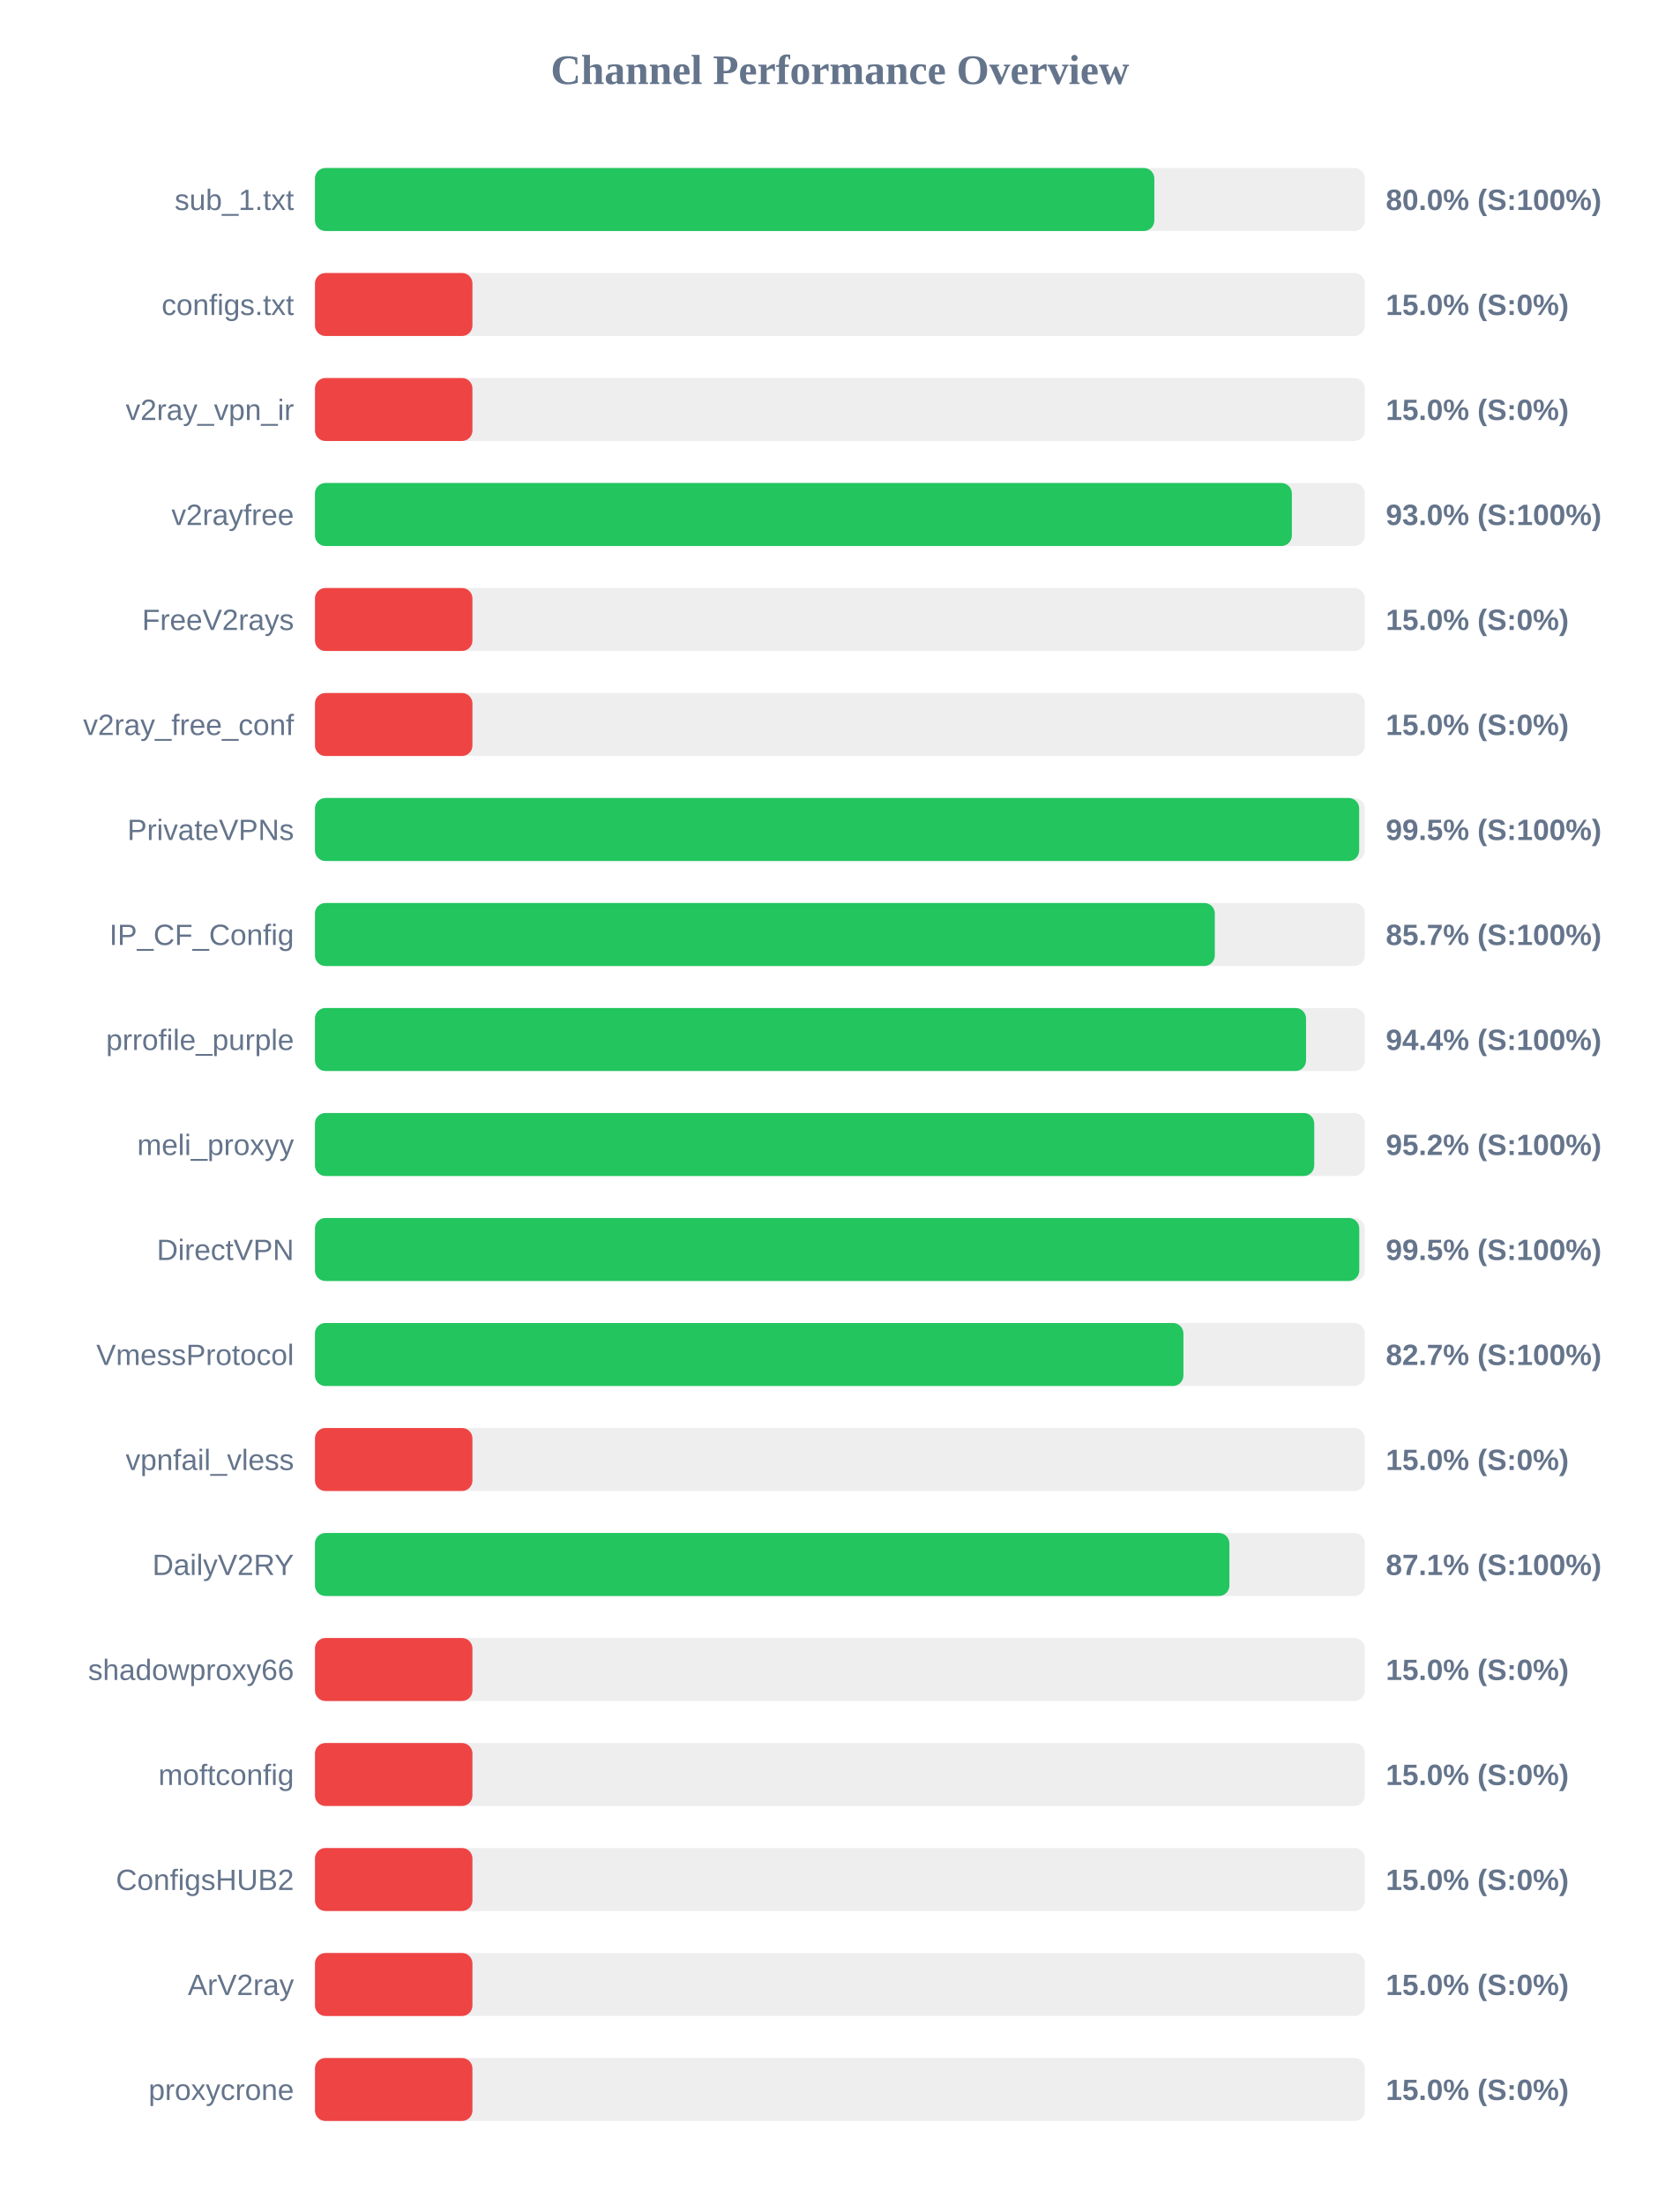
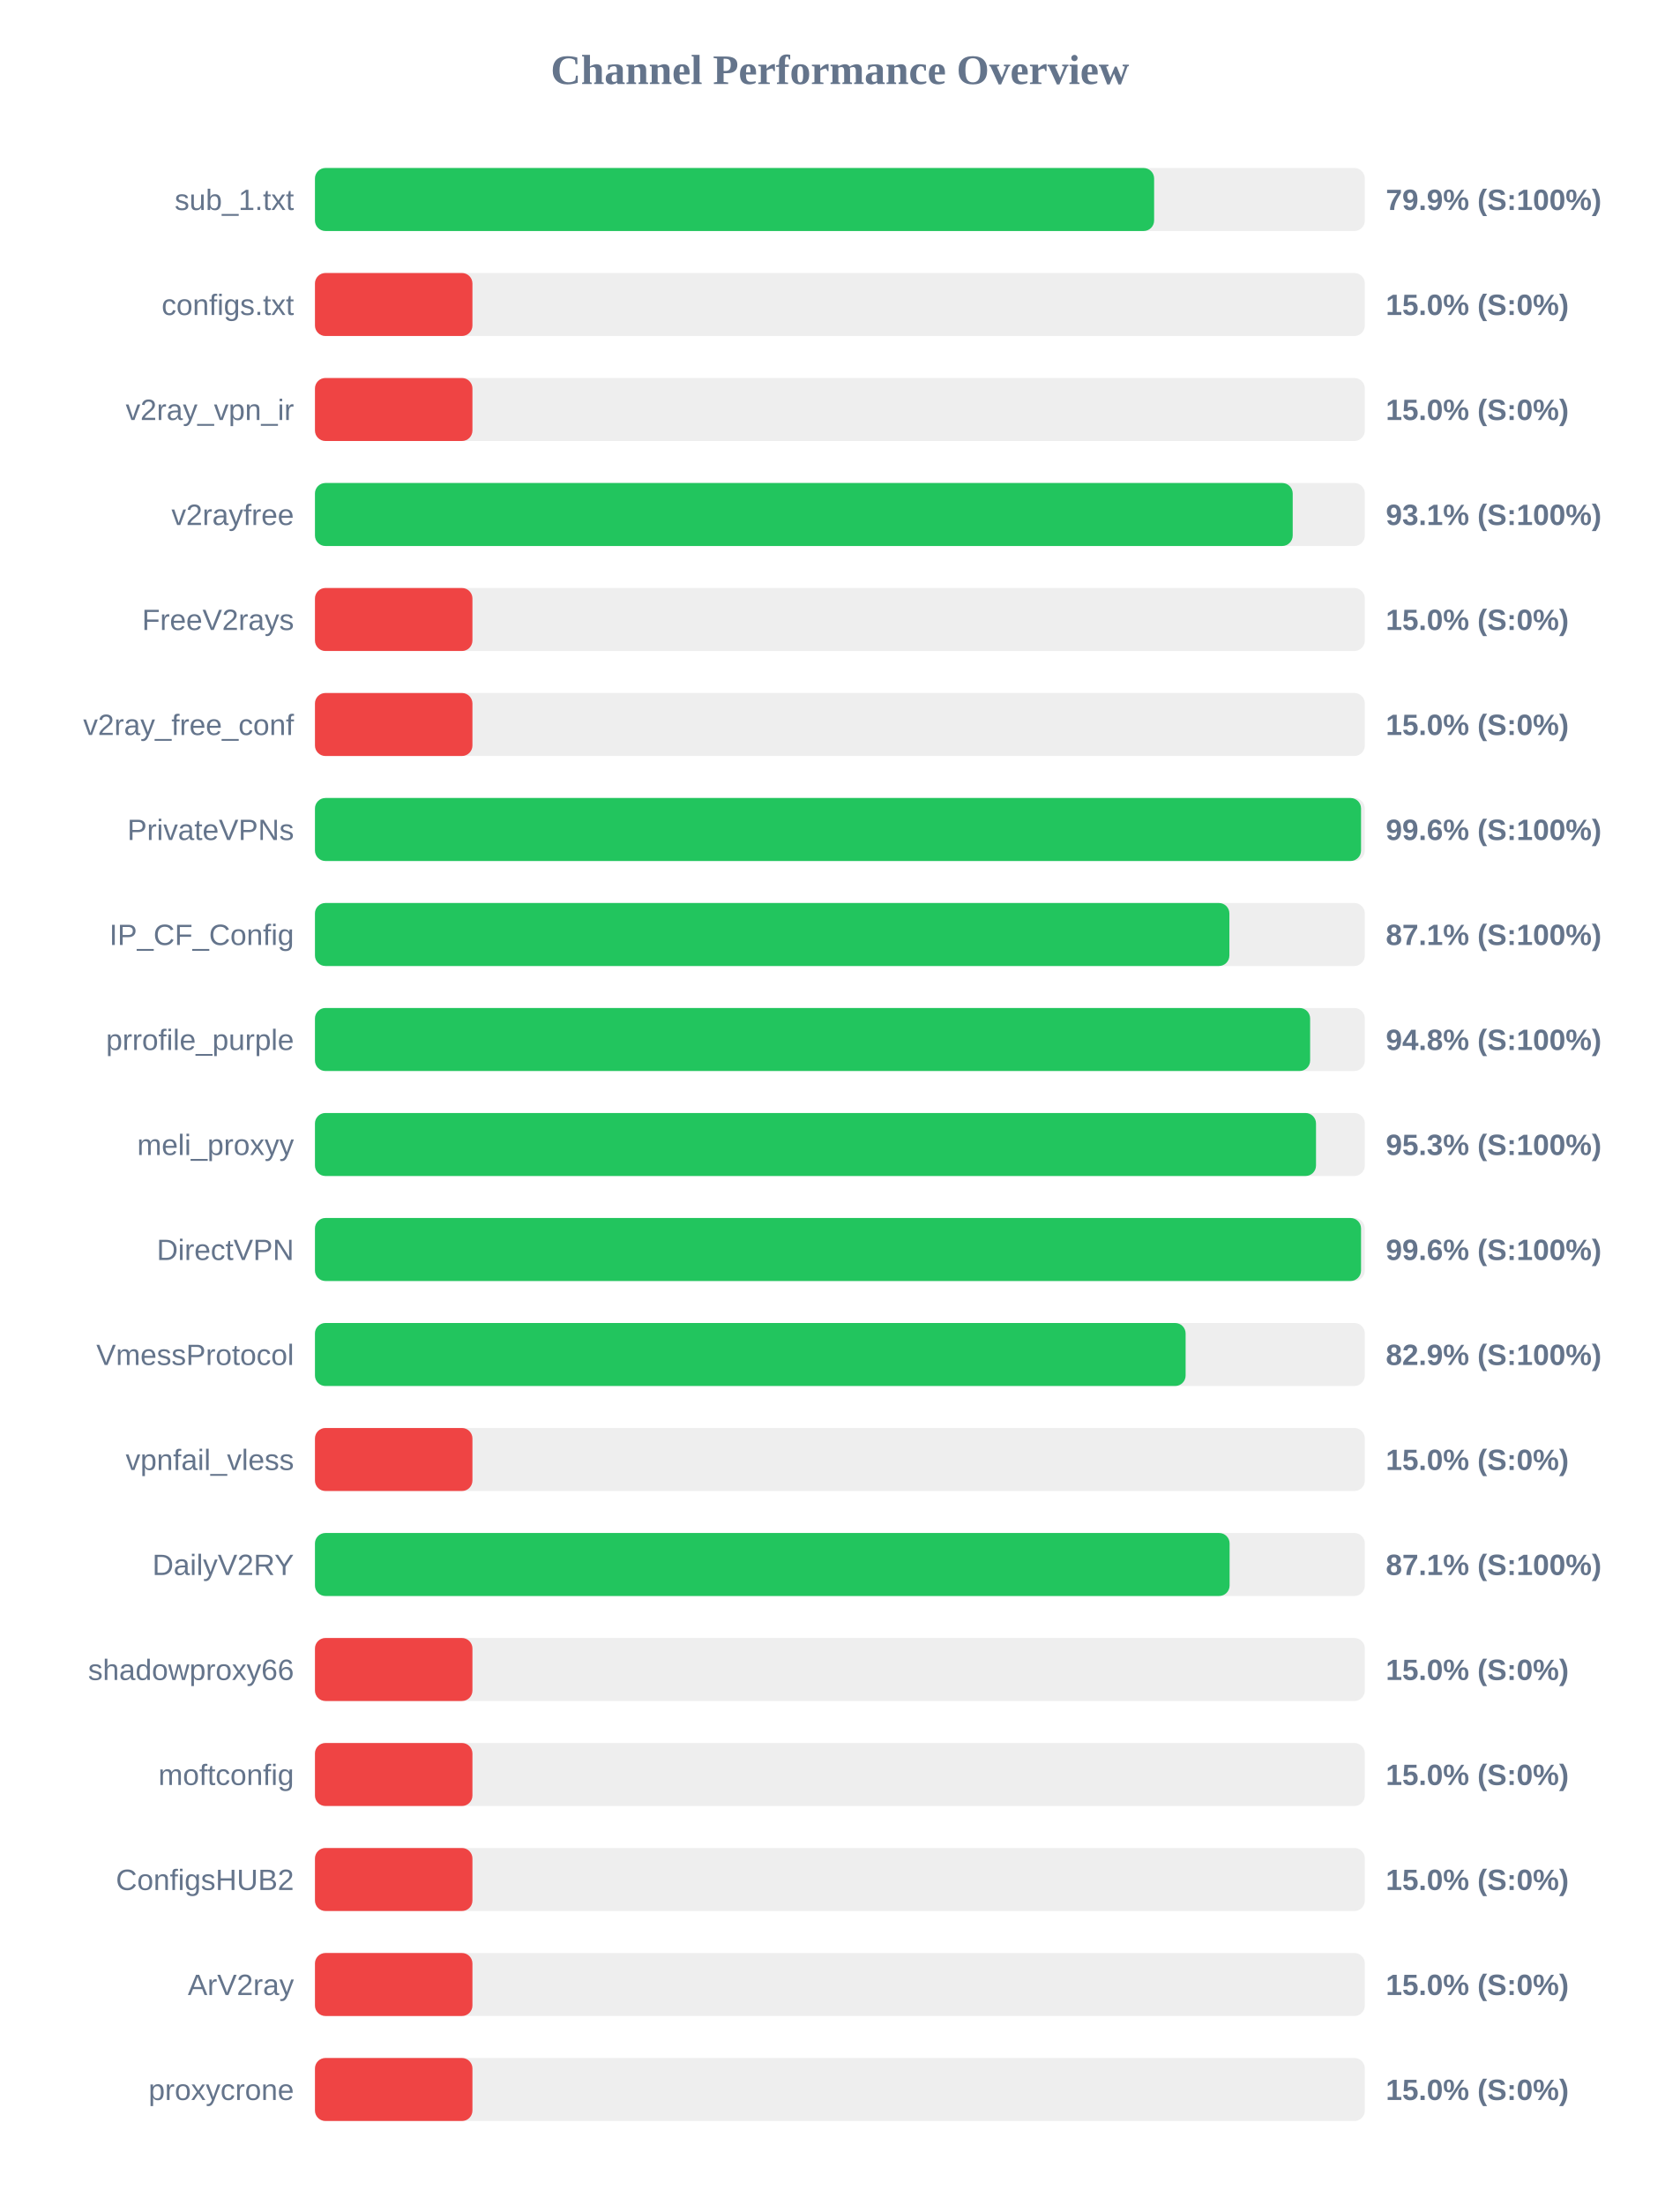
<svg xmlns="http://www.w3.org/2000/svg" width="800" height="1050" version="1.1">
  <style>
        .row { font: 14px Arial; fill: #64748b; }
        .score { font: bold 14px Arial; fill: #64748b; }
    </style>
  <text x="400" y="40" text-anchor="middle" font-size="20px" font-weight="bold" fill="#64748b">Channel Performance Overview</text>
  <rect x="150" y="80" width="500" height="30" fill="#eee" rx="5" />
-   <rect x="150" y="80" width="399.75" height="30" fill="#22c55e" rx="5" />
+   <rect x="150" y="80" width="399.65" height="30" fill="#22c55e" rx="5" />
  <text x="140" y="100" text-anchor="end" class="row">sub_1.txt</text>
-   <text x="660" y="100" text-anchor="start" class="score">80.0% (S:100%)</text>
+   <text x="660" y="100" text-anchor="start" class="score">79.9% (S:100%)</text>
  <rect x="150" y="130" width="500" height="30" fill="#eee" rx="5" />
  <rect x="150" y="130" width="75.0" height="30" fill="#ef4444" rx="5" />
  <text x="140" y="150" text-anchor="end" class="row">configs.txt</text>
  <text x="660" y="150" text-anchor="start" class="score">15.0% (S:0%)</text>
  <rect x="150" y="180" width="500" height="30" fill="#eee" rx="5" />
  <rect x="150" y="180" width="75.0" height="30" fill="#ef4444" rx="5" />
  <text x="140" y="200" text-anchor="end" class="row">v2ray_vpn_ir</text>
  <text x="660" y="200" text-anchor="start" class="score">15.0% (S:0%)</text>
  <rect x="150" y="230" width="500" height="30" fill="#eee" rx="5" />
-   <rect x="150" y="230" width="465.25" height="30" fill="#22c55e" rx="5" />
+   <rect x="150" y="230" width="465.65" height="30" fill="#22c55e" rx="5" />
  <text x="140" y="250" text-anchor="end" class="row">v2rayfree</text>
-   <text x="660" y="250" text-anchor="start" class="score">93.0% (S:100%)</text>
+   <text x="660" y="250" text-anchor="start" class="score">93.1% (S:100%)</text>
  <rect x="150" y="280" width="500" height="30" fill="#eee" rx="5" />
  <rect x="150" y="280" width="75.0" height="30" fill="#ef4444" rx="5" />
  <text x="140" y="300" text-anchor="end" class="row">FreeV2rays</text>
  <text x="660" y="300" text-anchor="start" class="score">15.0% (S:0%)</text>
  <rect x="150" y="330" width="500" height="30" fill="#eee" rx="5" />
  <rect x="150" y="330" width="75.0" height="30" fill="#ef4444" rx="5" />
  <text x="140" y="350" text-anchor="end" class="row">v2ray_free_conf</text>
  <text x="660" y="350" text-anchor="start" class="score">15.0% (S:0%)</text>
  <rect x="150" y="380" width="500" height="30" fill="#eee" rx="5" />
-   <rect x="150" y="380" width="497.3" height="30" fill="#22c55e" rx="5" />
+   <rect x="150" y="380" width="498.2" height="30" fill="#22c55e" rx="5" />
  <text x="140" y="400" text-anchor="end" class="row">PrivateVPNs</text>
-   <text x="660" y="400" text-anchor="start" class="score">99.5% (S:100%)</text>
+   <text x="660" y="400" text-anchor="start" class="score">99.6% (S:100%)</text>
  <rect x="150" y="430" width="500" height="30" fill="#eee" rx="5" />
-   <rect x="150" y="430" width="428.55" height="30" fill="#22c55e" rx="5" />
+   <rect x="150" y="430" width="435.5" height="30" fill="#22c55e" rx="5" />
  <text x="140" y="450" text-anchor="end" class="row">IP_CF_Config</text>
-   <text x="660" y="450" text-anchor="start" class="score">85.7% (S:100%)</text>
+   <text x="660" y="450" text-anchor="start" class="score">87.1% (S:100%)</text>
  <rect x="150" y="480" width="500" height="30" fill="#eee" rx="5" />
-   <rect x="150" y="480" width="472.0" height="30" fill="#22c55e" rx="5" />
+   <rect x="150" y="480" width="473.95" height="30" fill="#22c55e" rx="5" />
  <text x="140" y="500" text-anchor="end" class="row">prrofile_purple</text>
-   <text x="660" y="500" text-anchor="start" class="score">94.4% (S:100%)</text>
+   <text x="660" y="500" text-anchor="start" class="score">94.8% (S:100%)</text>
  <rect x="150" y="530" width="500" height="30" fill="#eee" rx="5" />
-   <rect x="150" y="530" width="475.9" height="30" fill="#22c55e" rx="5" />
+   <rect x="150" y="530" width="476.75" height="30" fill="#22c55e" rx="5" />
  <text x="140" y="550" text-anchor="end" class="row">meli_proxyy</text>
-   <text x="660" y="550" text-anchor="start" class="score">95.2% (S:100%)</text>
+   <text x="660" y="550" text-anchor="start" class="score">95.3% (S:100%)</text>
  <rect x="150" y="580" width="500" height="30" fill="#eee" rx="5" />
-   <rect x="150" y="580" width="497.35" height="30" fill="#22c55e" rx="5" />
+   <rect x="150" y="580" width="498.2" height="30" fill="#22c55e" rx="5" />
  <text x="140" y="600" text-anchor="end" class="row">DirectVPN</text>
-   <text x="660" y="600" text-anchor="start" class="score">99.5% (S:100%)</text>
+   <text x="660" y="600" text-anchor="start" class="score">99.6% (S:100%)</text>
  <rect x="150" y="630" width="500" height="30" fill="#eee" rx="5" />
-   <rect x="150" y="630" width="413.6" height="30" fill="#22c55e" rx="5" />
+   <rect x="150" y="630" width="414.65" height="30" fill="#22c55e" rx="5" />
  <text x="140" y="650" text-anchor="end" class="row">VmessProtocol</text>
-   <text x="660" y="650" text-anchor="start" class="score">82.7% (S:100%)</text>
+   <text x="660" y="650" text-anchor="start" class="score">82.9% (S:100%)</text>
  <rect x="150" y="680" width="500" height="30" fill="#eee" rx="5" />
  <rect x="150" y="680" width="75.0" height="30" fill="#ef4444" rx="5" />
  <text x="140" y="700" text-anchor="end" class="row">vpnfail_vless</text>
  <text x="660" y="700" text-anchor="start" class="score">15.0% (S:0%)</text>
  <rect x="150" y="730" width="500" height="30" fill="#eee" rx="5" />
-   <rect x="150" y="730" width="435.5" height="30" fill="#22c55e" rx="5" />
+   <rect x="150" y="730" width="435.6" height="30" fill="#22c55e" rx="5" />
  <text x="140" y="750" text-anchor="end" class="row">DailyV2RY</text>
  <text x="660" y="750" text-anchor="start" class="score">87.1% (S:100%)</text>
  <rect x="150" y="780" width="500" height="30" fill="#eee" rx="5" />
  <rect x="150" y="780" width="75.0" height="30" fill="#ef4444" rx="5" />
  <text x="140" y="800" text-anchor="end" class="row">shadowproxy66</text>
  <text x="660" y="800" text-anchor="start" class="score">15.0% (S:0%)</text>
  <rect x="150" y="830" width="500" height="30" fill="#eee" rx="5" />
  <rect x="150" y="830" width="75.0" height="30" fill="#ef4444" rx="5" />
  <text x="140" y="850" text-anchor="end" class="row">moftconfig</text>
  <text x="660" y="850" text-anchor="start" class="score">15.0% (S:0%)</text>
  <rect x="150" y="880" width="500" height="30" fill="#eee" rx="5" />
  <rect x="150" y="880" width="75.0" height="30" fill="#ef4444" rx="5" />
  <text x="140" y="900" text-anchor="end" class="row">ConfigsHUB2</text>
  <text x="660" y="900" text-anchor="start" class="score">15.0% (S:0%)</text>
  <rect x="150" y="930" width="500" height="30" fill="#eee" rx="5" />
  <rect x="150" y="930" width="75.0" height="30" fill="#ef4444" rx="5" />
  <text x="140" y="950" text-anchor="end" class="row">ArV2ray</text>
  <text x="660" y="950" text-anchor="start" class="score">15.0% (S:0%)</text>
  <rect x="150" y="980" width="500" height="30" fill="#eee" rx="5" />
  <rect x="150" y="980" width="75.0" height="30" fill="#ef4444" rx="5" />
  <text x="140" y="1000" text-anchor="end" class="row">proxycrone</text>
  <text x="660" y="1000" text-anchor="start" class="score">15.0% (S:0%)</text>
</svg>
